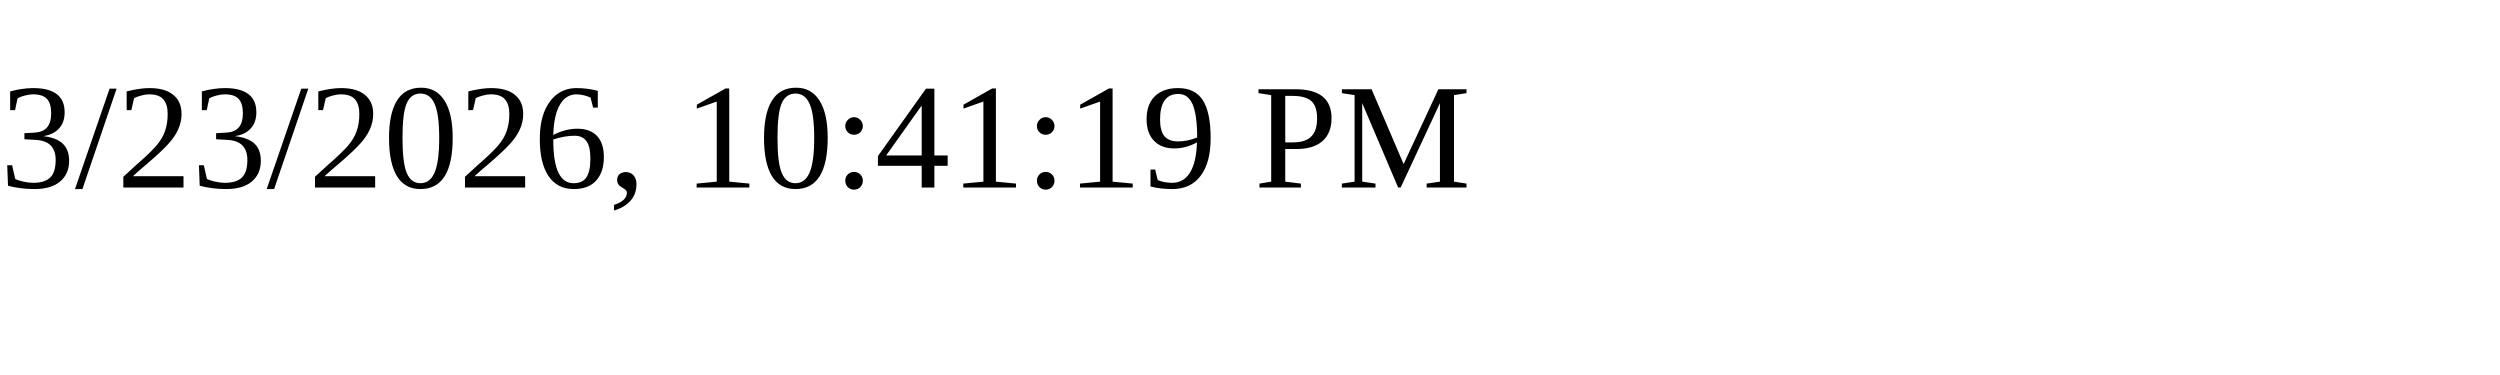
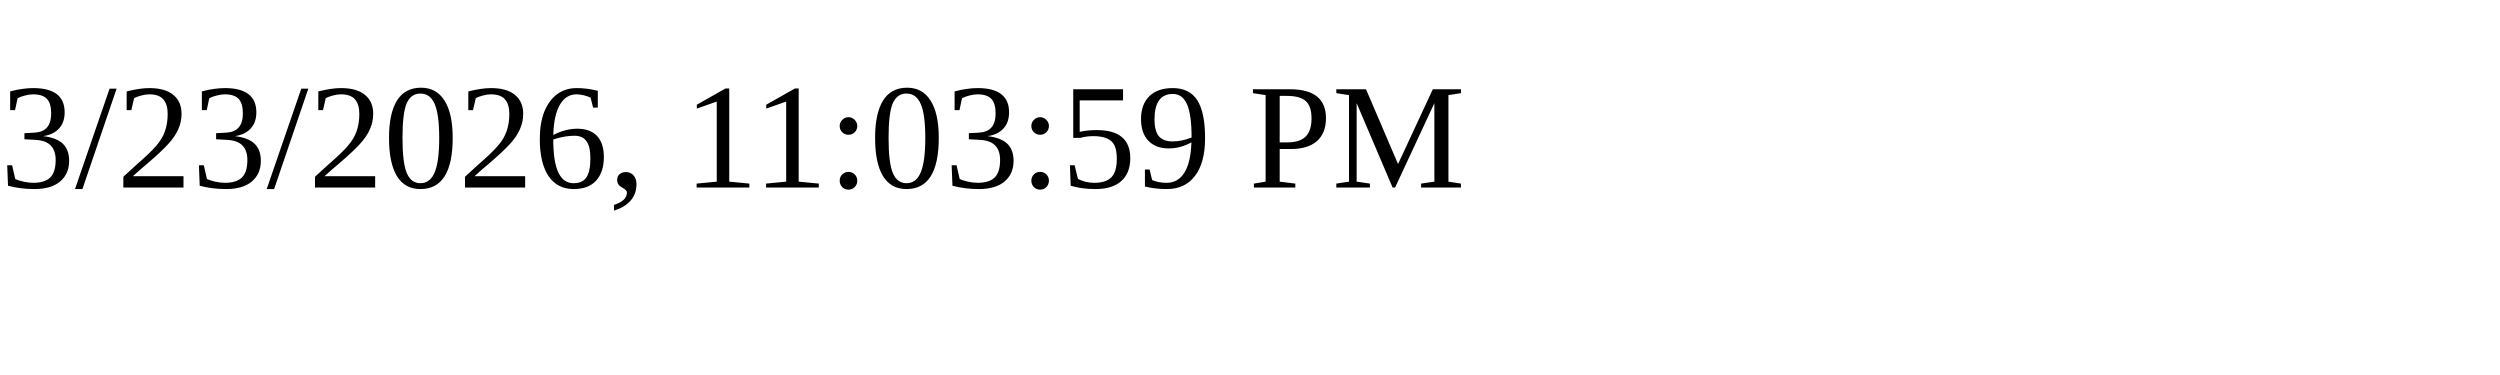
<svg xmlns="http://www.w3.org/2000/svg" height="30" width="200">
-   <text x="0" y="15">3/23/2026, 10:41:19 PM</text>
+   <text x="0" y="15">3/23/2026, 11:03:59 PM</text>
</svg>
